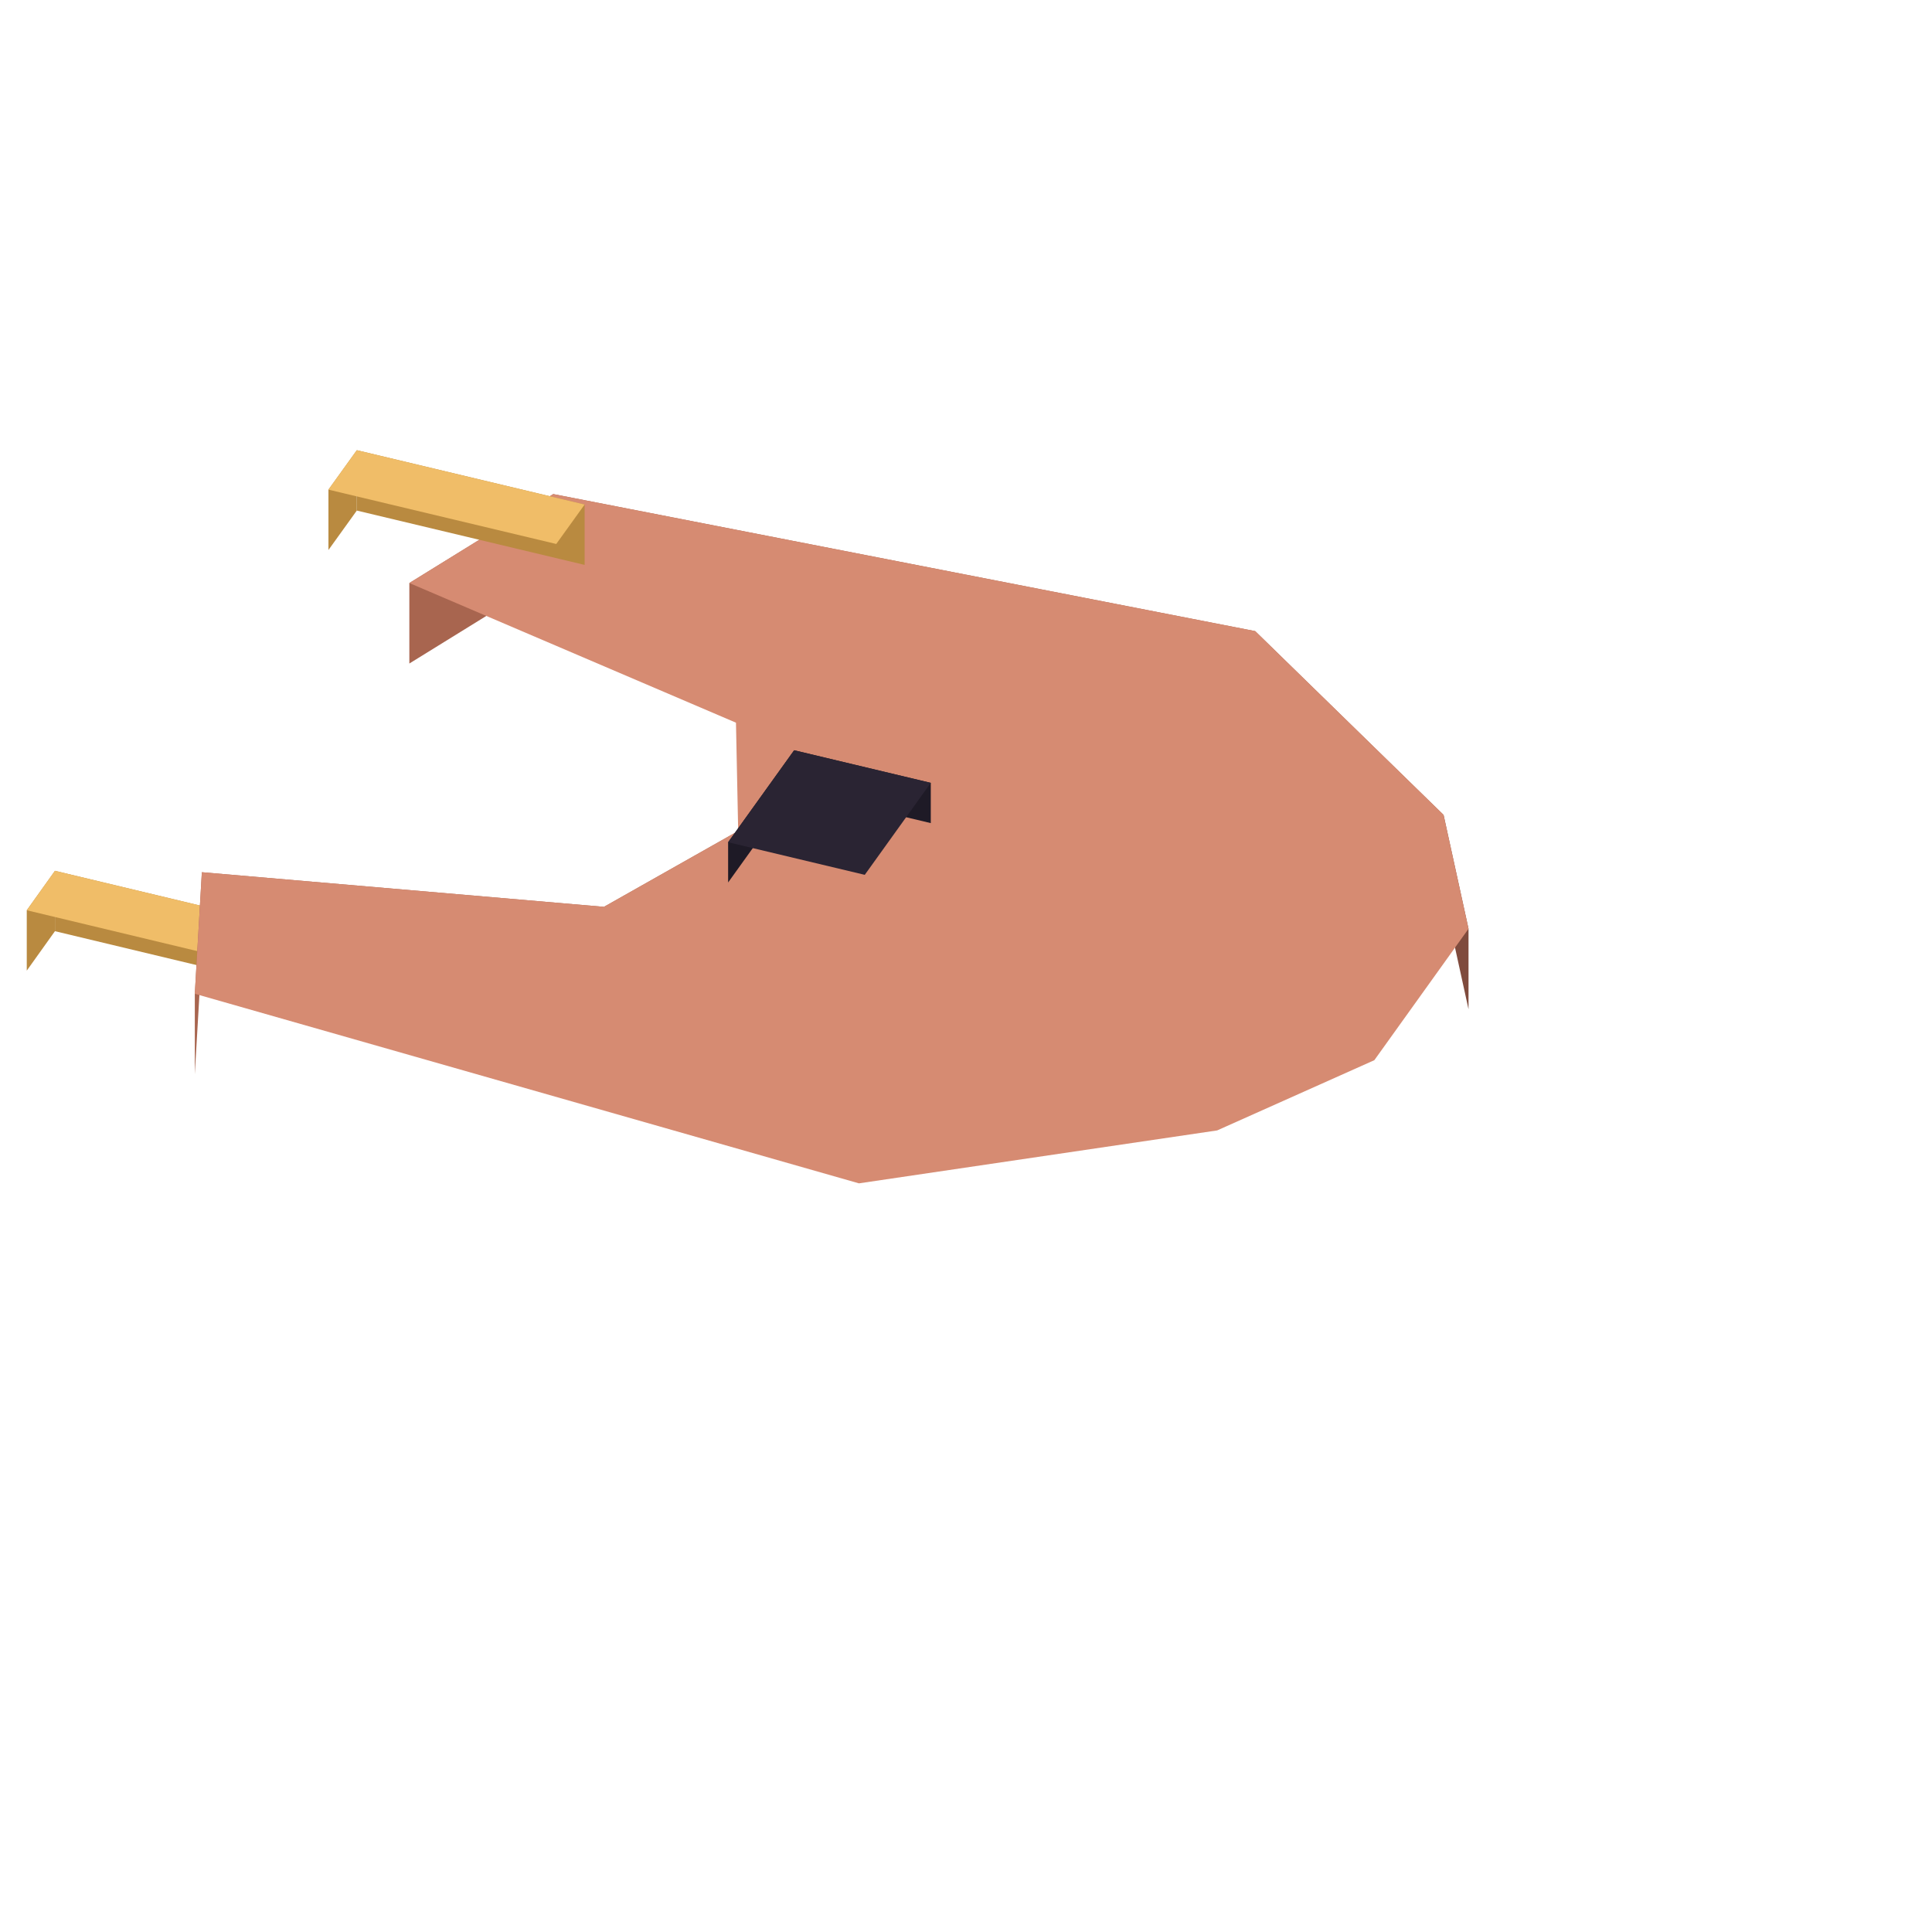
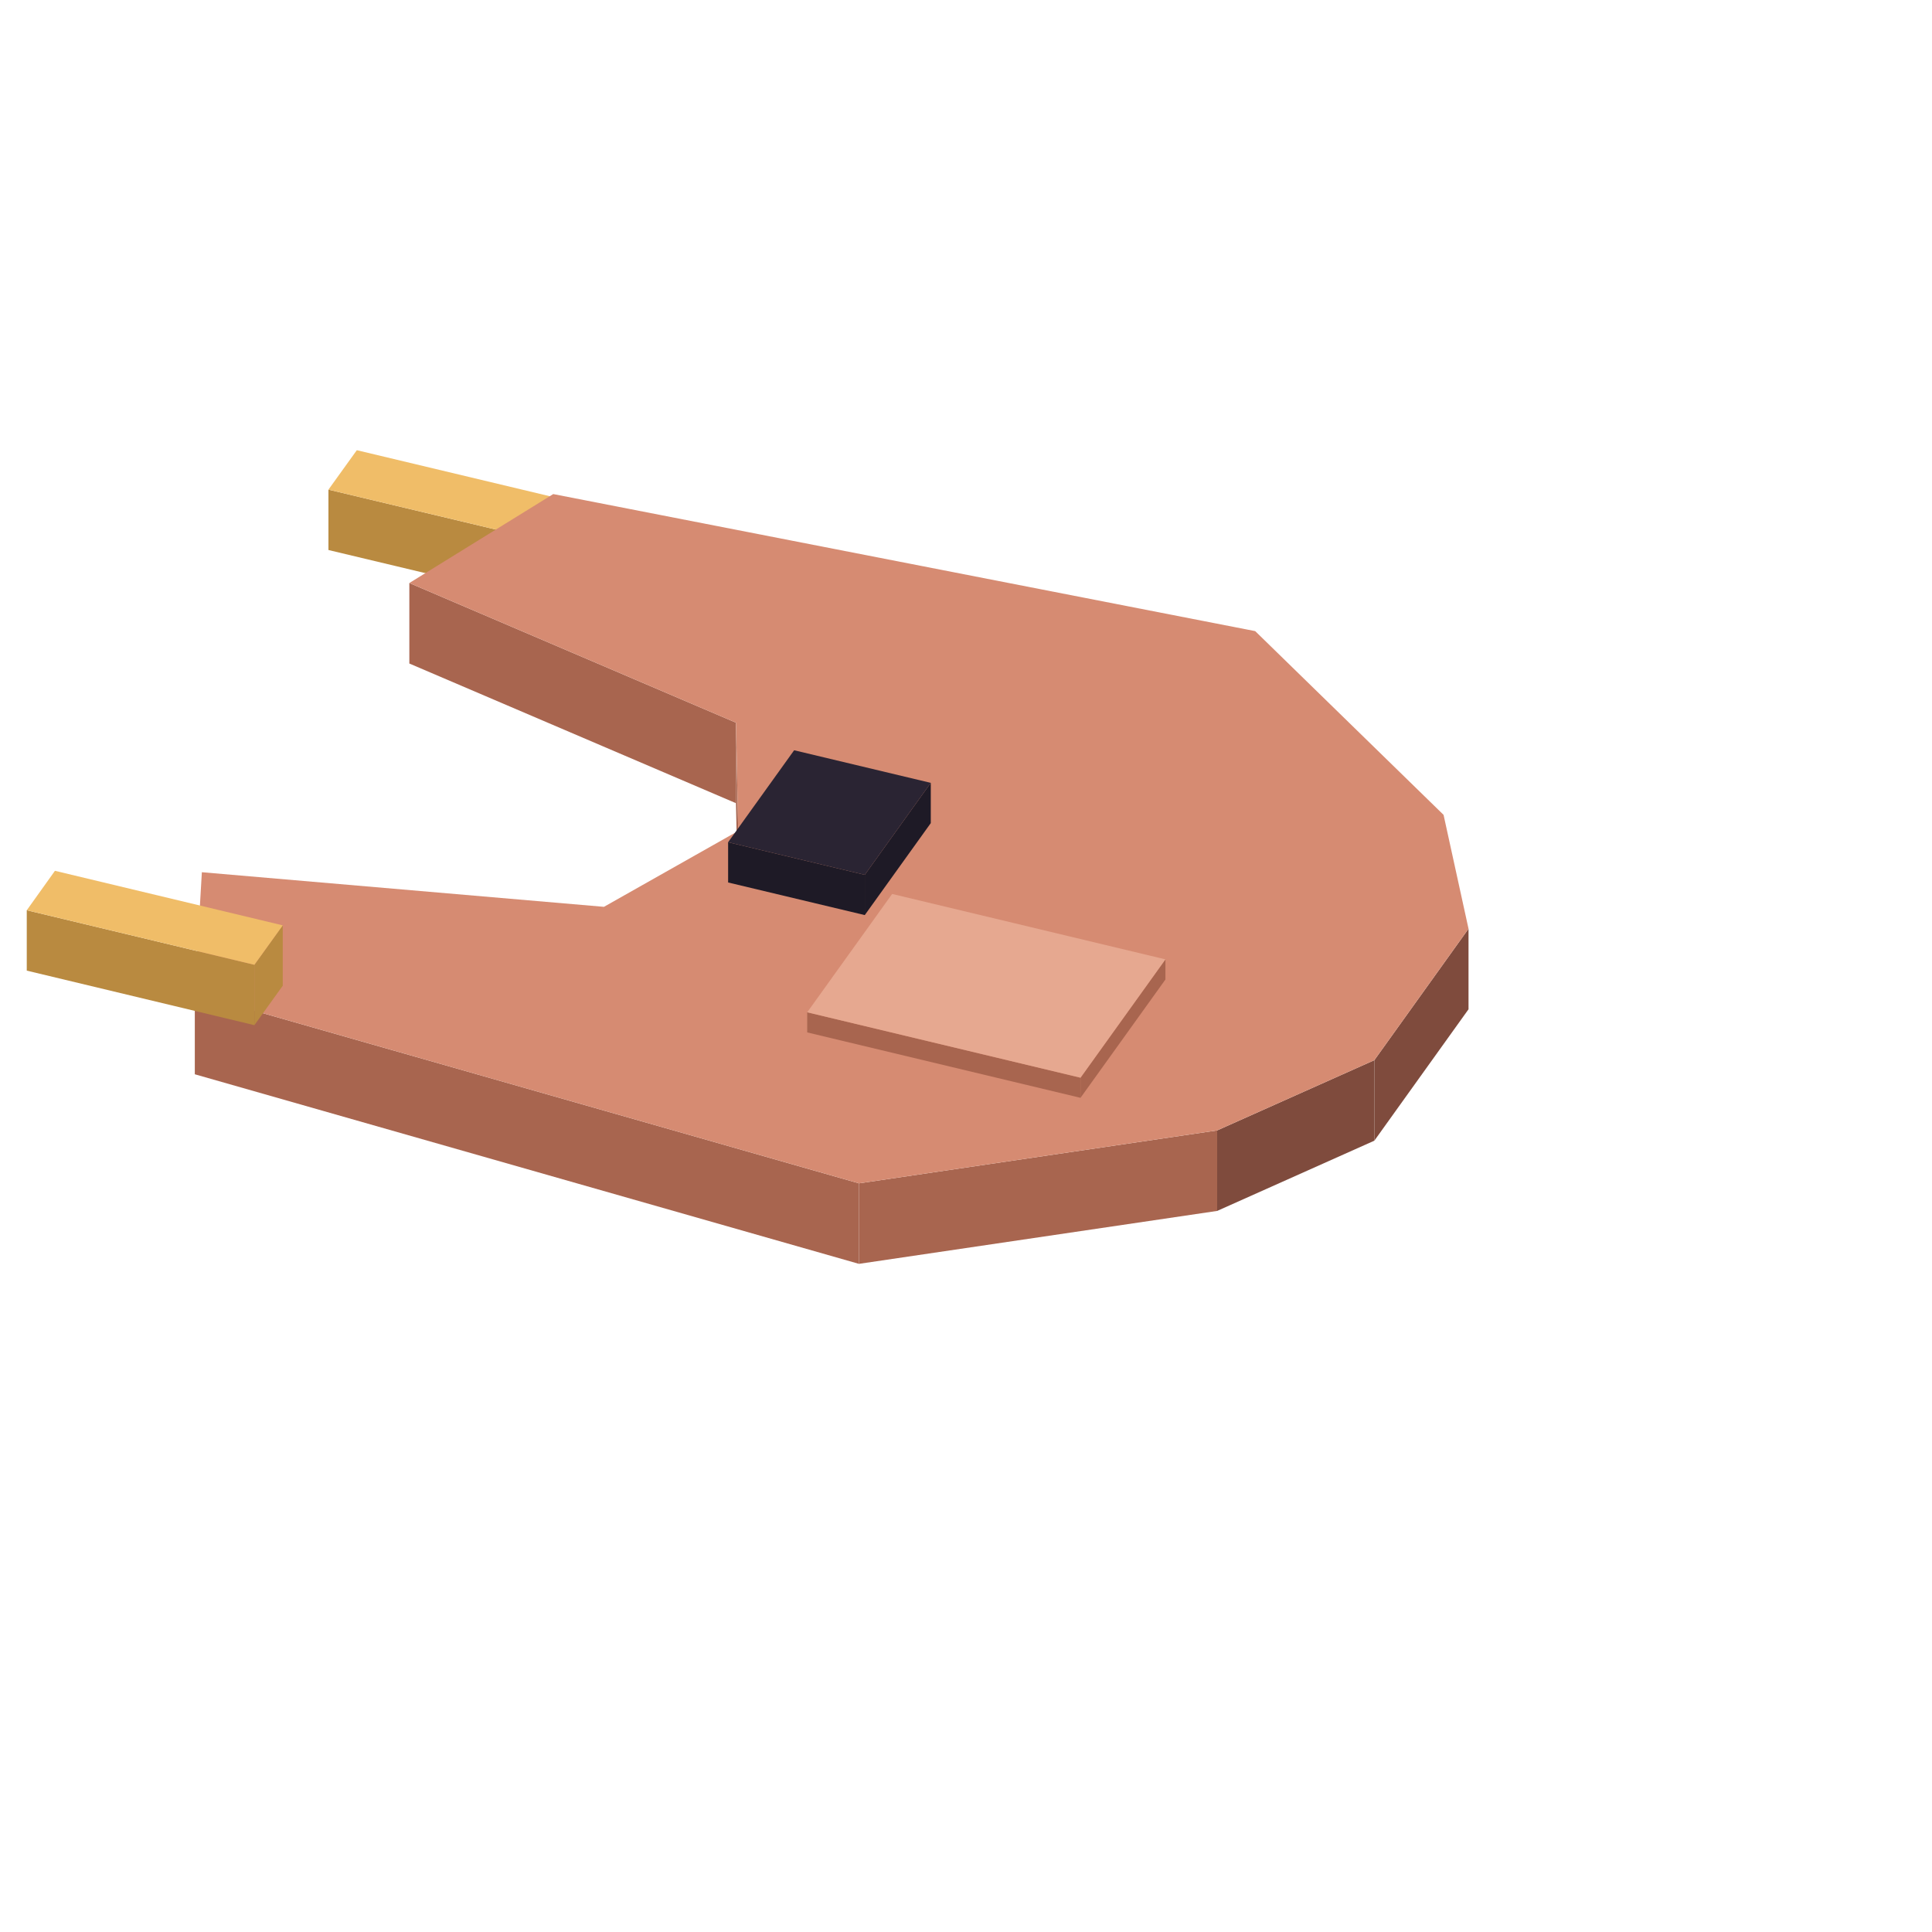
<svg xmlns="http://www.w3.org/2000/svg" width="96" height="96" viewBox="0 0 96 96">
-   <polygon fill="#a8654f" points="44.33,44.42 40.11,50.30 40.11,51.30 44.33,45.42" />
-   <polygon fill="#a8654f" points="57.91,47.67 44.33,44.42 44.33,45.42 57.91,48.67" />
+   <polygon fill="#b98a40" points="27.64,27.03 29.05,25.07 29.05,28.07 27.64,30.03" />
+   <polygon fill="#b98a40" points="16.32,24.33 27.64,27.03 27.64,30.03 16.32,27.33" />
+   <polygon fill="#f0bd68" points="16.32,24.33 17.73,22.37 29.05,25.07 27.64,27.03" />
+   <polygon fill="#a8654f" points="36.57,35.91 36.68,41.29 36.68,45.29 36.57,39.91" />
+   <polygon fill="#a8654f" points="20.34,28.97 36.57,35.91 36.57,39.91 20.34,32.97" />
+   <polygon fill="#7f4b3d" points="68.29,52.68 72.97,46.15 72.97,50.15 68.29,56.68" />
+   <polygon fill="#7f4b3d" points="60.48,56.17 68.29,52.68 68.29,56.68 60.48,60.17" />
+   <polygon fill="#a8654f" points="42.68,58.80 60.48,56.17 60.48,60.17 42.68,62.80" />
+   <polygon fill="#a8654f" points="9.68,49.38 42.68,58.80 42.68,62.80 9.68,53.38" />
+   <polygon fill="#d68b72" points="36.68,41.29 36.57,35.91 20.34,28.97 27.49,24.55 62.37,31.36 71.73,40.49 72.97,46.15 68.29,52.68 60.48,56.17 42.68,58.80 9.68,49.38 10.03,43.34 30.01,45.06 36.68,41.29" />
+   <polygon fill="#b98a40" points="12.64,47.94 14.05,45.98 14.05,48.98 12.64,50.94" />
+   <polygon fill="#b98a40" points="1.33,45.23 12.64,47.94 12.64,50.94 1.33,48.23" />
+   <polygon fill="#f0bd68" points="1.33,45.23 2.73,43.27 14.05,45.98 12.64,47.94" />
+   <polygon fill="#1e1a26" points="42.97,43.47 46.25,38.90 46.25,40.90 42.97,45.47" />
+   <polygon fill="#1e1a26" points="36.18,41.85 42.97,43.47 42.97,45.47 36.18,43.85" />
+   <polygon fill="#2a2433" points="36.18,41.85 39.46,37.28 46.25,38.90 42.97,43.47" />
+   <polygon fill="#a8654f" points="53.69,53.55 57.91,47.67 57.91,48.67 53.69,54.55" />
+   <polygon fill="#a8654f" points="40.11,50.30 53.69,53.55 53.69,54.55 40.11,51.30" />
  <polygon fill="#e6a890" points="40.11,50.30 44.33,44.42 57.91,47.67 53.69,53.55" />
-   <polygon fill="#b98a40" points="2.73,43.27 1.33,45.23 1.33,48.23 2.73,46.27" />
-   <polygon fill="#b98a40" points="14.05,45.98 2.73,43.27 2.73,46.27 14.05,48.98" />
-   <polygon fill="#f0bd68" points="1.33,45.23 2.73,43.27 14.05,45.98 12.64,47.94" />
-   <polygon fill="#a8654f" points="27.49,24.55 20.34,28.97 20.34,32.97 27.49,28.55" />
-   <polygon fill="#a8654f" points="62.37,31.36 27.49,24.55 27.49,28.55 62.37,35.36" />
-   <polygon fill="#a8654f" points="71.73,40.49 62.37,31.36 62.37,35.36 71.73,44.49" />
-   <polygon fill="#7f4b3d" points="72.97,46.15 71.73,40.49 71.73,44.49 72.97,50.15" />
-   <polygon fill="#a8654f" points="10.03,43.34 9.68,49.38 9.68,53.38 10.03,47.34" />
-   <polygon fill="#a8654f" points="30.01,45.06 10.03,43.34 10.03,47.34 30.01,49.06" />
-   <polygon fill="#a8654f" points="36.68,41.29 30.01,45.06 30.01,49.06 36.68,45.29" />
-   <polygon fill="#d68b72" points="36.68,41.29 36.57,35.91 20.34,28.97 27.49,24.55 62.37,31.36 71.73,40.49 72.97,46.15 68.29,52.68 60.48,56.17 42.68,58.80 9.68,49.38 10.03,43.34 30.01,45.06 36.68,41.29" />
-   <polygon fill="#1e1a26" points="39.46,37.28 36.18,41.85 36.18,43.85 39.46,39.28" />
-   <polygon fill="#1e1a26" points="46.25,38.90 39.46,37.28 39.46,39.28 46.25,40.90" />
-   <polygon fill="#2a2433" points="36.18,41.85 39.46,37.28 46.25,38.90 42.97,43.47" />
-   <polygon fill="#b98a40" points="17.73,22.37 16.32,24.33 16.32,27.33 17.73,25.37" />
-   <polygon fill="#b98a40" points="29.05,25.07 17.73,22.37 17.73,25.37 29.05,28.07" />
-   <polygon fill="#f0bd68" points="16.32,24.33 17.73,22.37 29.05,25.07 27.64,27.03" />
</svg>
